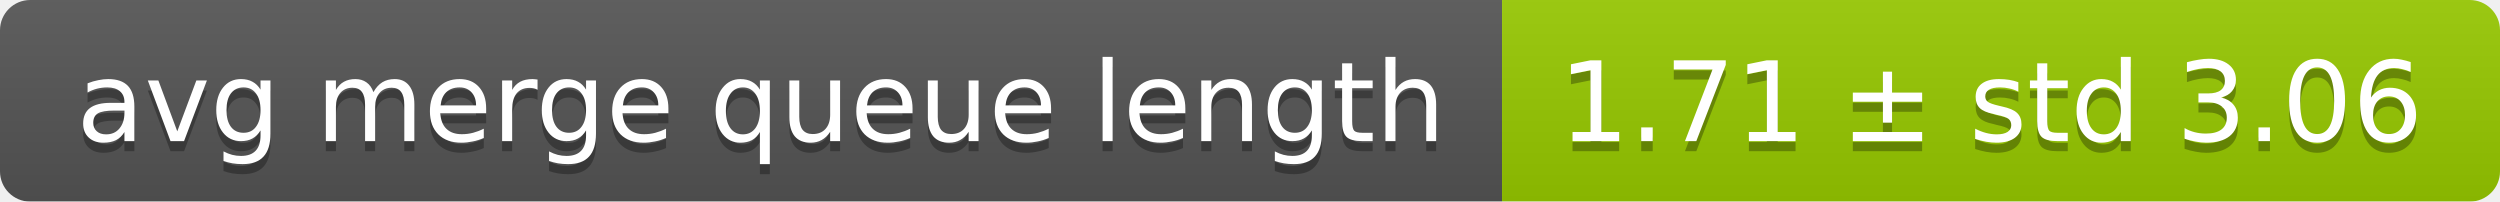
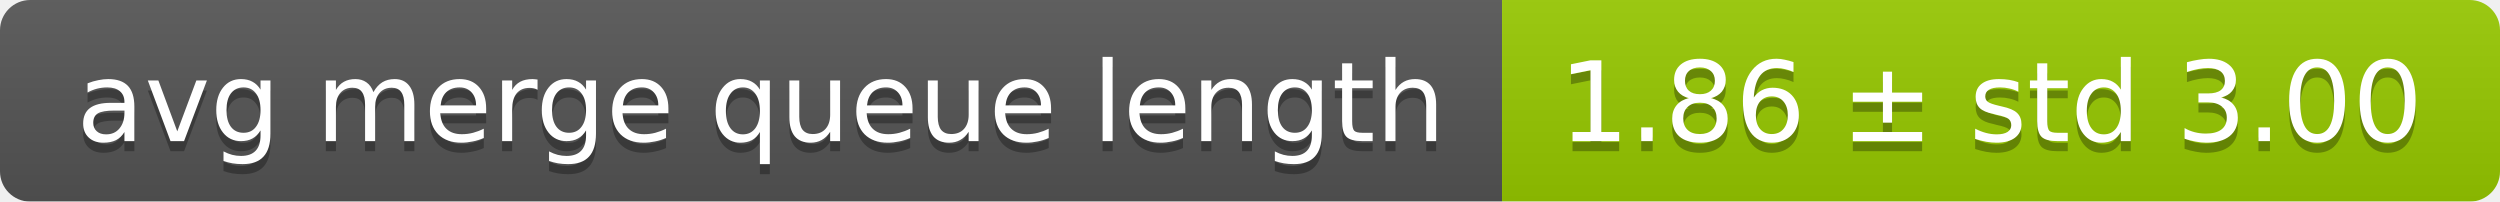
<svg xmlns="http://www.w3.org/2000/svg" width="248" height="20">
  <linearGradient id="smooth" x2="0" y2="100%">
    <stop offset="0" stop-color="#bbb" stop-opacity=".1" />
    <stop offset="1" stop-opacity=".1" />
  </linearGradient>
  <mask id="round">
    <rect width="248" height="20" rx="3" fill="#fff" />
  </mask>
  <g mask="url(#round)">
    <rect width="149" height="20" fill="#555" />
    <rect x="149" width="99" height="20" fill="#97ca00" />
    <rect width="248" height="20" fill="url(#smooth)" />
  </g>
  <g fill="#fff" text-anchor="middle" font-family="DejaVu Sans,Verdana,Geneva,sans-serif" font-size="11">
    <text x="75.5" y="15" fill="#010101" fill-opacity=".3">avg merge queue length</text>
    <text x="75.5" y="14">avg merge queue length</text>
-     <text x="197.5" y="15" fill="#010101" fill-opacity=".3">1.71 ± std 3.06</text>
-     <text x="197.5" y="14">1.71 ± std 3.06</text>
+     <text x="197.5" y="15" fill="#010101" fill-opacity=".3">1.86 ± std 3.00</text>
+     <text x="197.5" y="14">1.86 ± std 3.00</text>
  </g>
</svg>
